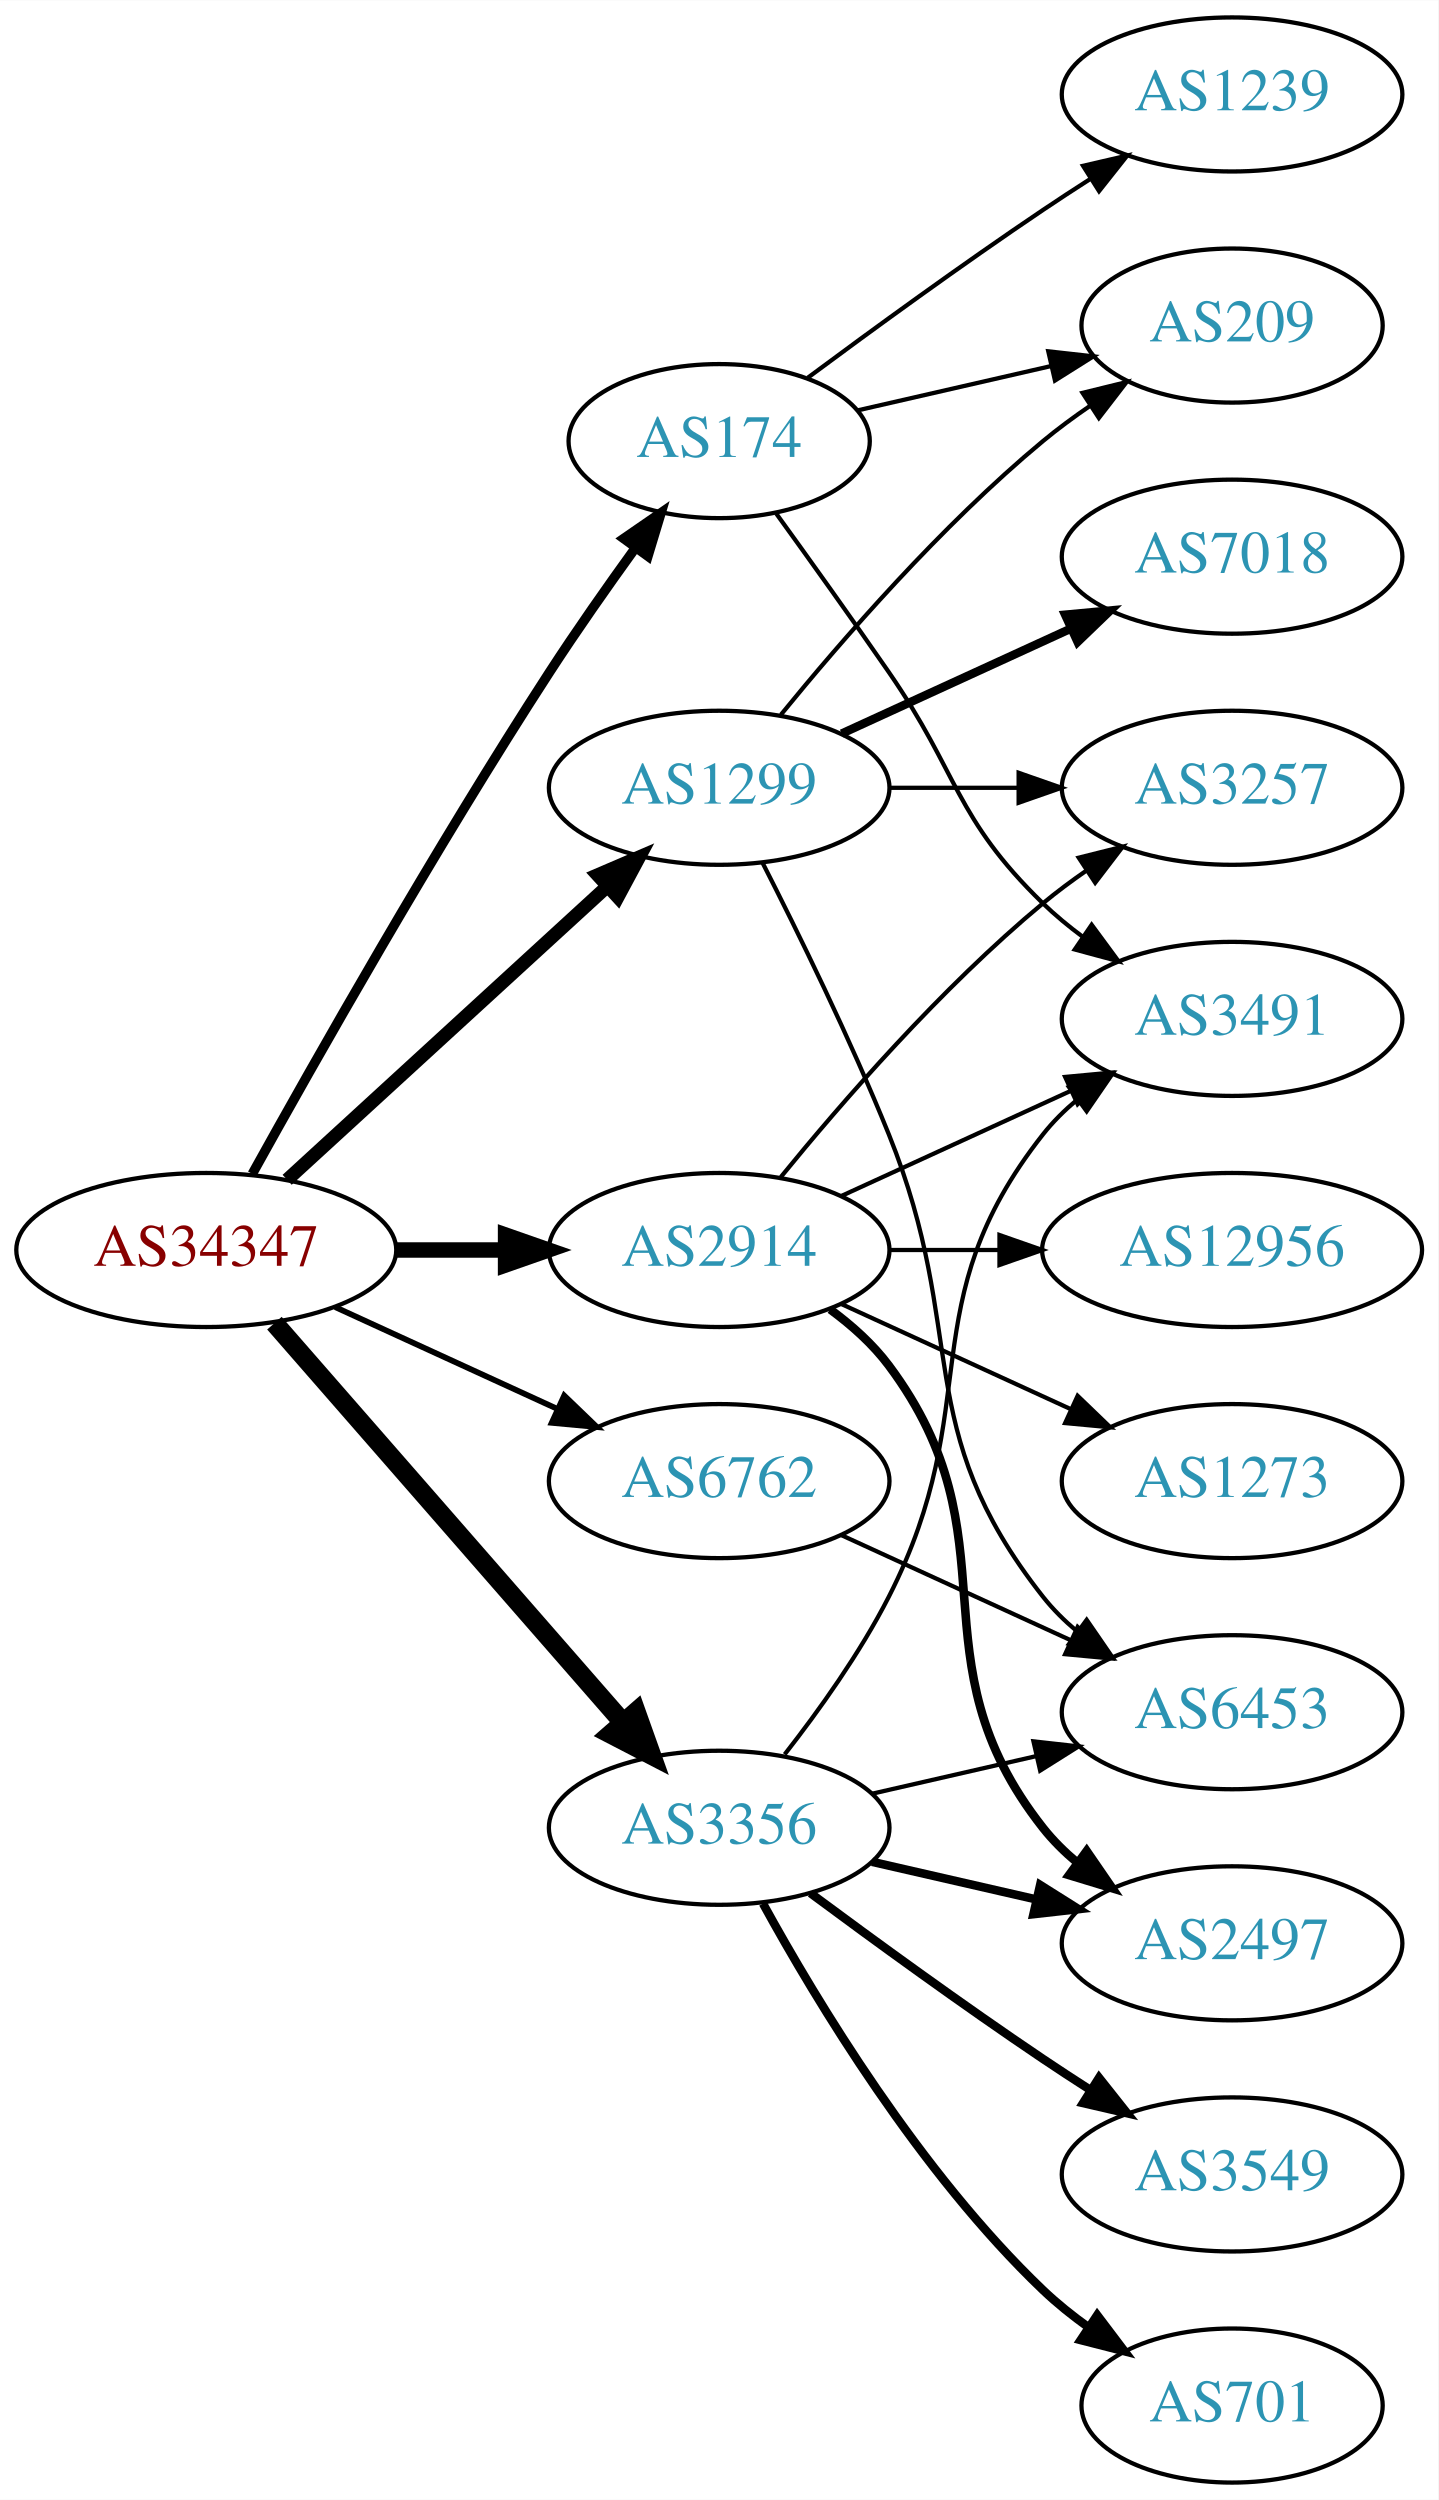
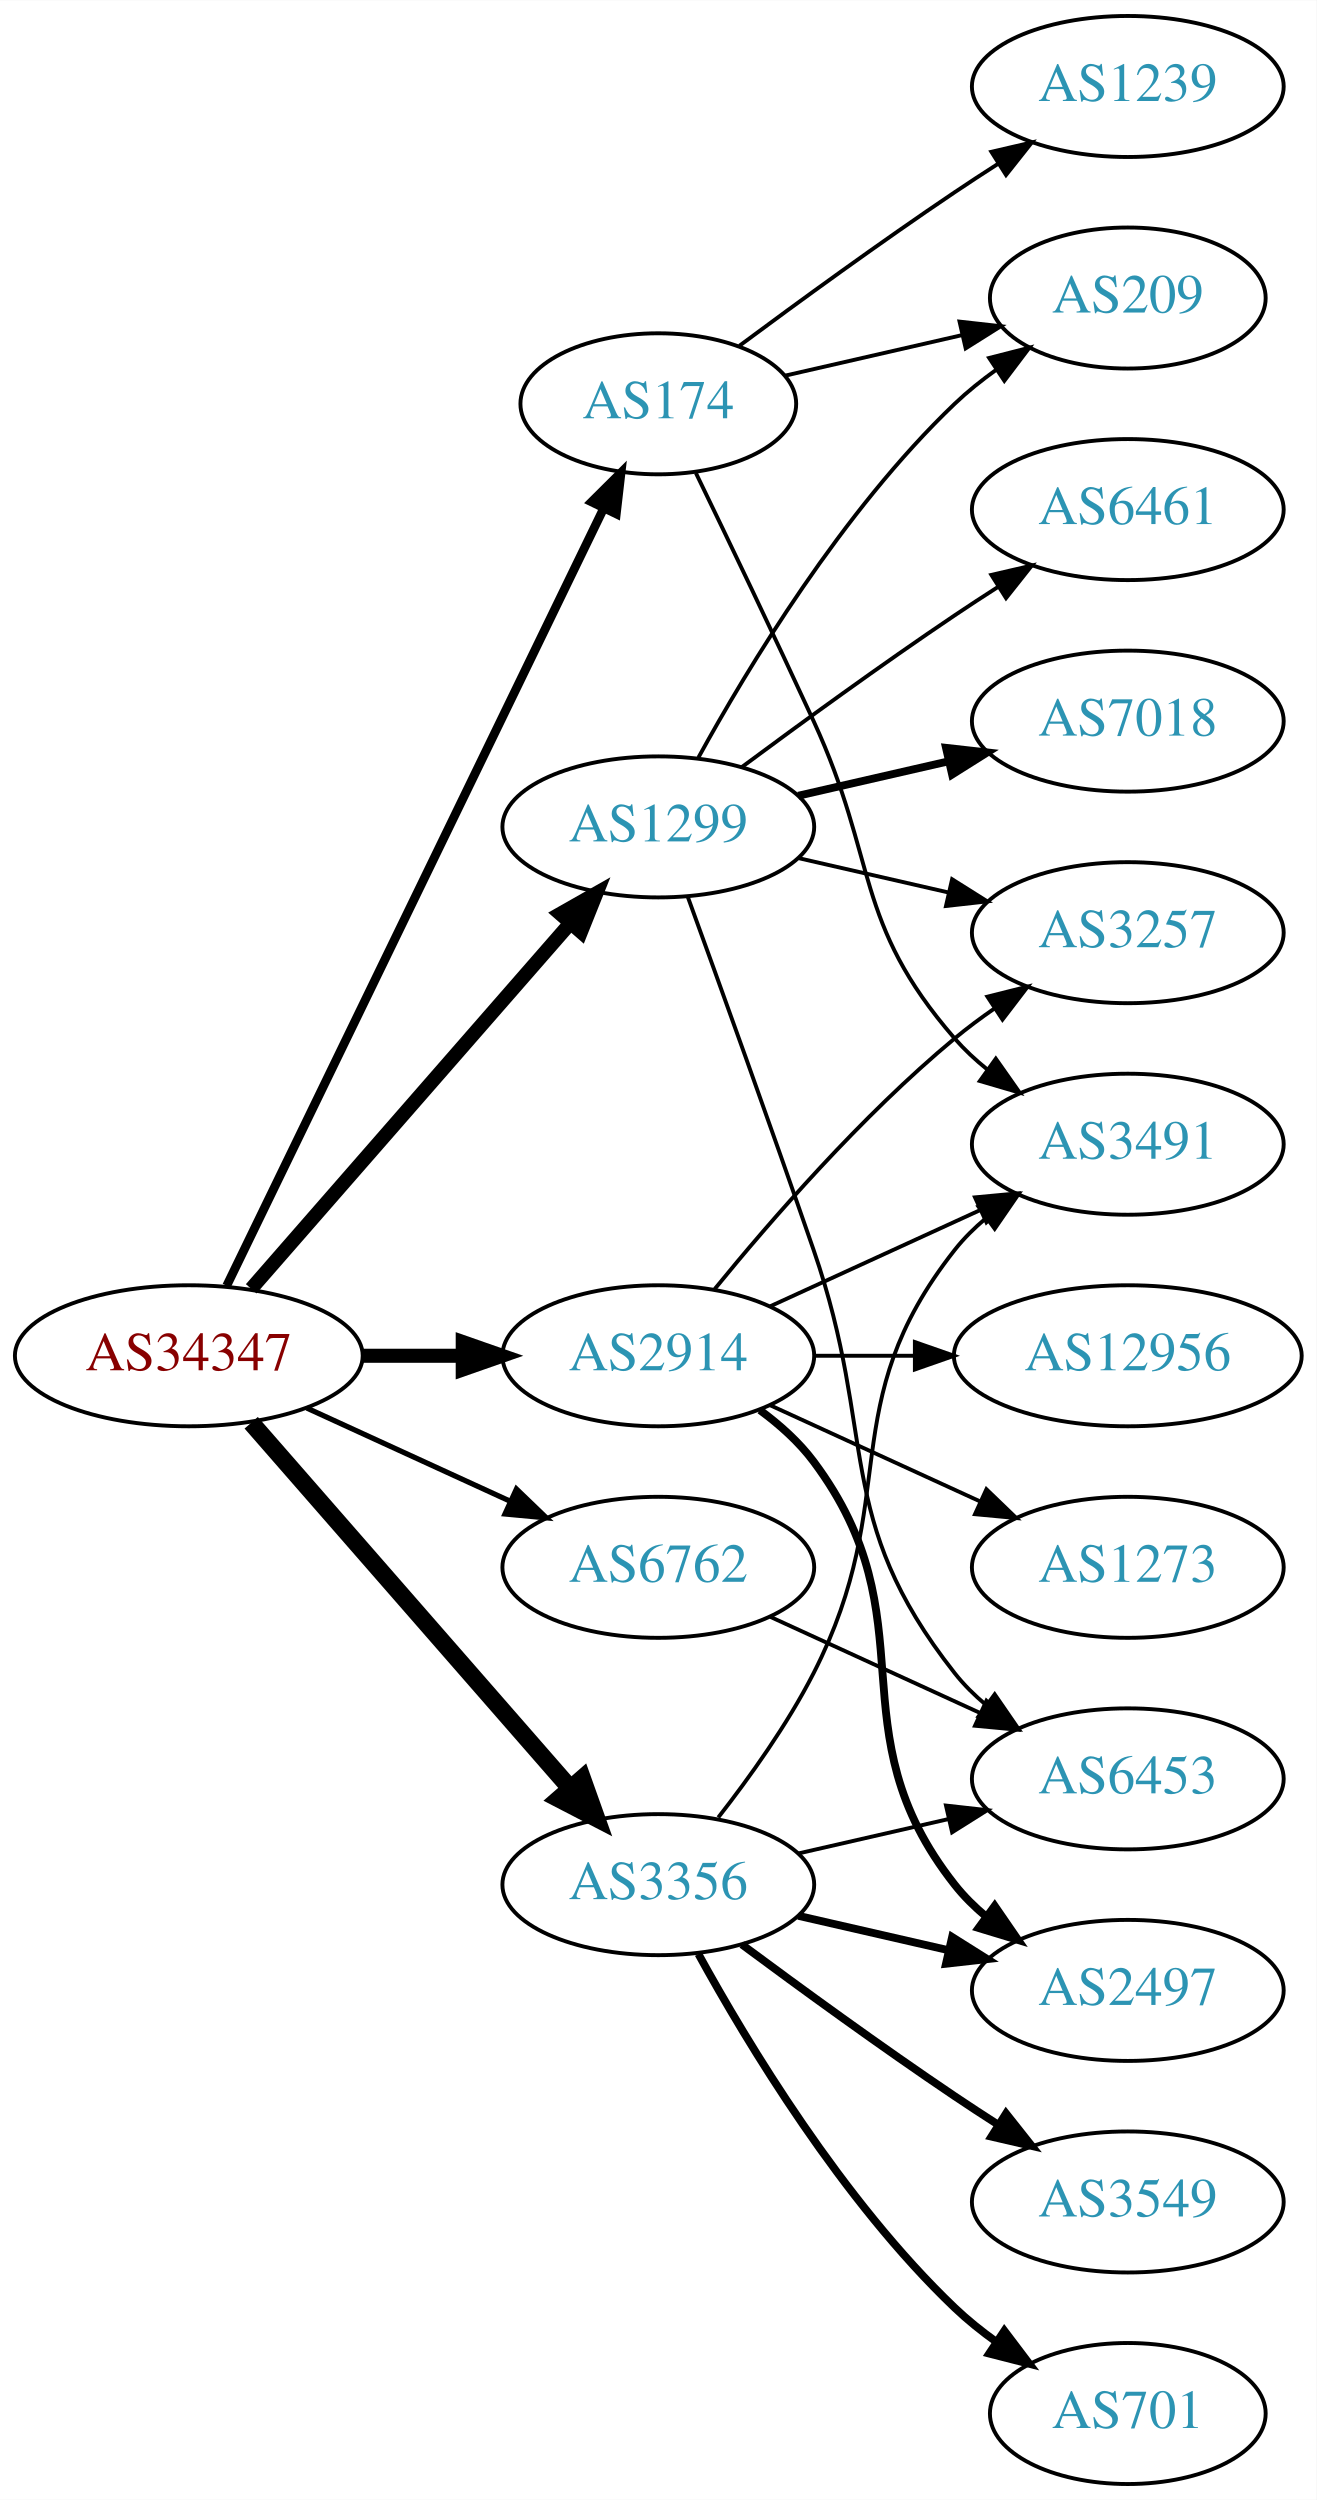
- <svg xmlns="http://www.w3.org/2000/svg" xmlns:xlink="http://www.w3.org/1999/xlink" width="336pt" height="584pt" viewBox="0.00 0.00 336.08 584.00">
-   <g id="graph0" class="graph" transform="scale(1 1) rotate(0) translate(4 580)">
-     <polygon fill="white" stroke="none" points="-4,4 -4,-580 332.077,-580 332.077,4 -4,4" />
+ <svg xmlns="http://www.w3.org/2000/svg" xmlns:xlink="http://www.w3.org/1999/xlink" width="336pt" height="638pt" viewBox="0.00 0.00 336.08 638.00">
+   <g id="graph0" class="graph" transform="scale(1 1) rotate(0) translate(4 634)">
+     <polygon fill="white" stroke="none" points="-4,4 -4,-634 332.077,-634 332.077,4 -4,4" />
    <g id="node1" class="node">
      <g id="a_node1">
        <a xlink:href="/asn/34347" xlink:title="AS34347 ~ Stadtwerke Hall in Tirol GmbH [AT]">
          <ellipse fill="#ffffff" stroke="black" cx="44.196" cy="-288" rx="44.393" ry="18" />
          <text text-anchor="middle" x="44.196" y="-284.3" font-family="Times,serif" font-size="14.00" fill="#880000">AS34347</text>
        </a>
      </g>
    </g>
    <g id="node2" class="node">
      <g id="a_node2">
        <a xlink:href="/asn/174" xlink:title="AS174 ~ Cogent Communications [US]">
-           <ellipse fill="#ffffff" stroke="black" cx="164.039" cy="-477" rx="35.194" ry="18" />
-           <text text-anchor="middle" x="164.039" y="-473.3" font-family="Times,serif" font-size="14.00" fill="#2c94b3">AS174</text>
+           <ellipse fill="#ffffff" stroke="black" cx="164.039" cy="-531" rx="35.194" ry="18" />
+           <text text-anchor="middle" x="164.039" y="-527.3" font-family="Times,serif" font-size="14.00" fill="#2c94b3">AS174</text>
        </a>
      </g>
    </g>
    <g id="edge1" class="edge">
-       <path fill="none" stroke="black" stroke-width="2.25" d="M54.949,-305.783C69.425,-331.901 97.758,-381.977 124.392,-423 130.672,-432.672 137.945,-443.031 144.476,-452.062" />
-       <polygon fill="black" stroke="black" stroke-width="2.25" points="141.73,-454.237 150.454,-460.249 147.383,-450.109 141.73,-454.237" />
+       <path fill="none" stroke="black" stroke-width="2.25" d="M53.861,-305.868C74.342,-348.101 125.829,-454.272 150.055,-504.227" />
+       <polygon fill="black" stroke="black" stroke-width="2.25" points="147.007,-505.963 154.52,-513.433 153.305,-502.908 147.007,-505.963" />
    </g>
    <g id="node3" class="node">
      <g id="a_node3">
        <a xlink:href="/asn/1299" xlink:title="AS1299 ~ Telia Carrier [EU]">
-           <ellipse fill="#ffffff" stroke="black" cx="164.039" cy="-396" rx="39.794" ry="18" />
-           <text text-anchor="middle" x="164.039" y="-392.3" font-family="Times,serif" font-size="14.00" fill="#2c94b3">AS1299</text>
+           <ellipse fill="#ffffff" stroke="black" cx="164.039" cy="-423" rx="39.794" ry="18" />
+           <text text-anchor="middle" x="164.039" y="-419.3" font-family="Times,serif" font-size="14.00" fill="#2c94b3">AS1299</text>
        </a>
      </g>
    </g>
    <g id="edge2" class="edge">
-       <path fill="none" stroke="black" stroke-width="3.15" d="M63.094,-304.403C83.022,-322.667 115.38,-352.322 137.857,-372.921" />
-       <polygon fill="black" stroke="black" stroke-width="3.15" points="135.622,-375.62 145.359,-379.797 140.351,-370.46 135.622,-375.62" />
+       <path fill="none" stroke="black" stroke-width="3.6" d="M60.121,-305.098C80.663,-328.631 117.782,-371.155 141.379,-398.187" />
+       <polygon fill="black" stroke="black" stroke-width="3.6" points="139.022,-400.809 148.235,-406.041 144.296,-396.206 139.022,-400.809" />
    </g>
    <g id="node4" class="node">
      <g id="a_node4">
        <a xlink:href="/asn/2914" xlink:title="AS2914 ~ NTT America, Inc. [US]">
          <ellipse fill="#ffffff" stroke="black" cx="164.039" cy="-288" rx="39.794" ry="18" />
          <text text-anchor="middle" x="164.039" y="-284.3" font-family="Times,serif" font-size="14.00" fill="#2c94b3">AS2914</text>
        </a>
      </g>
    </g>
    <g id="edge3" class="edge">
      <path fill="none" stroke="black" stroke-width="3.6" d="M88.407,-288C96.72,-288 105.482,-288 113.965,-288" />
      <polygon fill="black" stroke="black" stroke-width="3.6" points="114.123,-291.5 124.123,-288 114.123,-284.5 114.123,-291.5" />
    </g>
    <g id="node5" class="node">
      <g id="a_node5">
        <a xlink:href="/asn/3356" xlink:title="AS3356 ~ LEVEL3 [US]">
          <ellipse fill="#ffffff" stroke="black" cx="164.039" cy="-153" rx="39.794" ry="18" />
          <text text-anchor="middle" x="164.039" y="-149.3" font-family="Times,serif" font-size="14.00" fill="#2c94b3">AS3356</text>
        </a>
      </g>
    </g>
    <g id="edge4" class="edge">
      <path fill="none" stroke="black" stroke-width="4.5" d="M60.121,-270.902C80.663,-247.369 117.782,-204.845 141.379,-177.813" />
      <polygon fill="black" stroke="black" stroke-width="4.5" points="144.625,-180.082 148.235,-169.959 138.692,-174.903 144.625,-180.082" />
    </g>
    <g id="node6" class="node">
      <g id="a_node6">
        <a xlink:href="/asn/6762" xlink:title="AS6762 ~ TELECOM ITALIA SPARKLE S.p.A. [IT]">
          <ellipse fill="#ffffff" stroke="black" cx="164.039" cy="-234" rx="39.794" ry="18" />
          <text text-anchor="middle" x="164.039" y="-230.3" font-family="Times,serif" font-size="14.00" fill="#2c94b3">AS6762</text>
        </a>
      </g>
    </g>
    <g id="edge5" class="edge">
      <path fill="none" stroke="black" stroke-width="1.35" d="M74.326,-274.652C89.937,-267.498 109.335,-258.609 126.007,-250.97" />
      <polygon fill="black" stroke="black" stroke-width="1.35" points="127.826,-253.986 135.459,-246.638 124.91,-247.622 127.826,-253.986" />
    </g>
    <g id="node7" class="node">
      <g id="a_node7">
        <a xlink:href="/asn/1239" xlink:title="AS1239 ~ Sprint [US]">
-           <ellipse fill="#ffffff" stroke="black" cx="283.881" cy="-558" rx="39.794" ry="18" />
-           <text text-anchor="middle" x="283.881" y="-554.3" font-family="Times,serif" font-size="14.00" fill="#2c94b3">AS1239</text>
+           <ellipse fill="#ffffff" stroke="black" cx="283.881" cy="-612" rx="39.794" ry="18" />
+           <text text-anchor="middle" x="283.881" y="-608.3" font-family="Times,serif" font-size="14.00" fill="#2c94b3">AS1239</text>
        </a>
      </g>
    </g>
    <g id="edge6" class="edge">
-       <path fill="none" stroke="black" d="M184.74,-491.81C199.642,-502.875 220.71,-518.228 239.685,-531 243.234,-533.389 246.984,-535.839 250.733,-538.242" />
-       <polygon fill="black" stroke="black" points="249.059,-541.325 259.381,-543.712 252.801,-535.409 249.059,-541.325" />
+       <path fill="none" stroke="black" d="M184.74,-545.81C199.642,-556.875 220.71,-572.228 239.685,-585 243.234,-587.389 246.984,-589.839 250.733,-592.242" />
+       <polygon fill="black" stroke="black" points="249.059,-595.325 259.381,-597.712 252.801,-589.409 249.059,-595.325" />
    </g>
    <g id="node8" class="node">
      <g id="a_node8">
        <a xlink:href="/asn/3491" xlink:title="AS3491 ~ PCCW Global, Inc. [US]">
          <ellipse fill="#ffffff" stroke="black" cx="283.881" cy="-342" rx="39.794" ry="18" />
          <text text-anchor="middle" x="283.881" y="-338.3" font-family="Times,serif" font-size="14.00" fill="#2c94b3">AS3491</text>
        </a>
      </g>
    </g>
    <g id="edge7" class="edge">
-       <path fill="none" stroke="black" d="M177.368,-460.078C185.03,-449.486 195.035,-435.52 203.685,-423 220.081,-399.269 218.992,-389.094 239.685,-369 242.53,-366.237 245.704,-363.614 249.004,-361.166" />
-       <polygon fill="black" stroke="black" points="251.07,-363.994 257.352,-355.462 247.121,-358.214 251.07,-363.994" />
+       <path fill="none" stroke="black" d="M173.62,-513.367C181.544,-497.002 193.58,-471.935 203.685,-450 220.169,-414.219 213.851,-398.742 239.685,-369 242.15,-366.162 244.987,-363.523 248.004,-361.094" />
+       <polygon fill="black" stroke="black" points="250.191,-363.833 256.282,-355.164 246.115,-358.142 250.191,-363.833" />
    </g>
    <g id="node9" class="node">
      <g id="a_node9">
        <a xlink:href="/asn/209" xlink:title="AS209 ~ CenturyLink Communications, LLC [US]">
-           <ellipse fill="#ffffff" stroke="black" cx="283.881" cy="-504" rx="35.194" ry="18" />
-           <text text-anchor="middle" x="283.881" y="-500.3" font-family="Times,serif" font-size="14.00" fill="#2c94b3">AS209</text>
+           <ellipse fill="#ffffff" stroke="black" cx="283.881" cy="-558" rx="35.194" ry="18" />
+           <text text-anchor="middle" x="283.881" y="-554.3" font-family="Times,serif" font-size="14.00" fill="#2c94b3">AS209</text>
        </a>
      </g>
    </g>
    <g id="edge8" class="edge">
-       <path fill="none" stroke="black" d="M196.309,-484.165C210.159,-487.338 226.646,-491.115 241.497,-494.518" />
-       <polygon fill="black" stroke="black" points="240.936,-497.98 251.465,-496.802 242.499,-491.157 240.936,-497.98" />
-     </g>
-     <g id="edge11" class="edge">
-       <path fill="none" stroke="black" d="M178.458,-413.065C192.572,-430.375 215.987,-457.345 239.685,-477 243.148,-479.872 246.941,-482.669 250.795,-485.308" />
-       <polygon fill="black" stroke="black" points="248.938,-488.275 259.228,-490.797 252.757,-482.408 248.938,-488.275" />
+       <path fill="none" stroke="black" d="M196.309,-538.165C210.159,-541.338 226.646,-545.115 241.497,-548.518" />
+       <polygon fill="black" stroke="black" points="240.936,-551.98 251.465,-550.802 242.499,-545.157 240.936,-551.98" />
+     </g>
+     <g id="edge13" class="edge">
+       <path fill="none" stroke="black" d="M174.28,-440.713C186.825,-463.561 211.002,-503.611 239.685,-531 242.939,-534.107 246.606,-537.046 250.393,-539.76" />
+       <polygon fill="black" stroke="black" points="248.495,-542.701 258.761,-545.322 252.37,-536.872 248.495,-542.701" />
    </g>
    <g id="node10" class="node">
      <g id="a_node10">
+         <a xlink:href="/asn/6461" xlink:title="AS6461 ~ Zayo Bandwidth [US]">
+           <ellipse fill="#ffffff" stroke="black" cx="283.881" cy="-504" rx="39.794" ry="18" />
+           <text text-anchor="middle" x="283.881" y="-500.3" font-family="Times,serif" font-size="14.00" fill="#2c94b3">AS6461</text>
+         </a>
+       </g>
+     </g>
+     <g id="edge9" class="edge">
+       <path fill="none" stroke="black" d="M185.369,-438.277C200.231,-449.304 220.976,-464.407 239.685,-477 243.234,-479.389 246.984,-481.839 250.733,-484.242" />
+       <polygon fill="black" stroke="black" points="249.059,-487.325 259.381,-489.712 252.801,-481.409 249.059,-487.325" />
+     </g>
+     <g id="node11" class="node">
+       <g id="a_node11">
        <a xlink:href="/asn/7018" xlink:title="AS7018 ~ AT&amp;T Services, Inc. [US]">
          <ellipse fill="#ffffff" stroke="black" cx="283.881" cy="-450" rx="39.794" ry="18" />
          <text text-anchor="middle" x="283.881" y="-446.3" font-family="Times,serif" font-size="14.00" fill="#2c94b3">AS7018</text>
        </a>
      </g>
    </g>
-     <g id="edge9" class="edge">
-       <path fill="none" stroke="black" stroke-width="2" d="M192.667,-408.661C208.624,-415.973 228.895,-425.261 246.178,-433.181" />
-       <polygon fill="black" stroke="black" stroke-width="2" points="244.876,-436.435 255.425,-437.419 247.793,-430.071 244.876,-436.435" />
-     </g>
-     <g id="node11" class="node">
-       <g id="a_node11">
+     <g id="edge10" class="edge">
+       <path fill="none" stroke="black" stroke-width="2" d="M199.758,-430.955C211.758,-433.704 225.379,-436.825 238.071,-439.733" />
+       <polygon fill="black" stroke="black" stroke-width="2" points="237.474,-443.187 248.003,-442.009 239.037,-436.364 237.474,-443.187" />
+     </g>
+     <g id="node12" class="node">
+       <g id="a_node12">
        <a xlink:href="/asn/3257" xlink:title="AS3257 ~ GTT [DE]">
          <ellipse fill="#ffffff" stroke="black" cx="283.881" cy="-396" rx="39.794" ry="18" />
          <text text-anchor="middle" x="283.881" y="-392.3" font-family="Times,serif" font-size="14.00" fill="#2c94b3">AS3257</text>
        </a>
      </g>
    </g>
-     <g id="edge10" class="edge">
-       <path fill="none" stroke="black" d="M203.951,-396C213.505,-396 223.854,-396 233.817,-396" />
-       <polygon fill="black" stroke="black" points="234.009,-399.5 244.009,-396 234.009,-392.5 234.009,-399.5" />
-     </g>
-     <g id="node12" class="node">
-       <g id="a_node12">
+     <g id="edge11" class="edge">
+       <path fill="none" stroke="black" d="M199.758,-415.045C211.758,-412.296 225.379,-409.175 238.071,-406.267" />
+       <polygon fill="black" stroke="black" points="239.037,-409.636 248.003,-403.991 237.474,-402.813 239.037,-409.636" />
+     </g>
+     <g id="node13" class="node">
+       <g id="a_node13">
        <a xlink:href="/asn/6453" xlink:title="AS6453 ~ TATA COMMUNICATIONS (AMERICA) INC [US]">
          <ellipse fill="#ffffff" stroke="black" cx="283.881" cy="-180" rx="39.794" ry="18" />
          <text text-anchor="middle" x="283.881" y="-176.3" font-family="Times,serif" font-size="14.00" fill="#2c94b3">AS6453</text>
        </a>
      </g>
    </g>
    <g id="edge12" class="edge">
-       <path fill="none" stroke="black" d="M174.119,-378.583C182.388,-362.366 194.65,-337.397 203.685,-315 222.615,-268.078 208.386,-246.754 239.685,-207 242.01,-204.047 244.754,-201.33 247.713,-198.853" />
+       <path fill="none" stroke="black" d="M171.587,-405.079C179.372,-383.688 192.694,-346.81 203.685,-315 220.21,-267.178 208.386,-246.754 239.685,-207 242.01,-204.047 244.754,-201.33 247.713,-198.853" />
      <polygon fill="black" stroke="black" points="249.906,-201.585 255.91,-192.855 245.772,-195.936 249.906,-201.585" />
    </g>
-     <g id="edge13" class="edge">
+     <g id="edge14" class="edge">
      <path fill="none" stroke="black" d="M192.667,-300.661C208.624,-307.973 228.895,-317.261 246.178,-325.181" />
      <polygon fill="black" stroke="black" points="244.876,-328.435 255.425,-329.419 247.793,-322.071 244.876,-328.435" />
    </g>
-     <g id="edge14" class="edge">
+     <g id="edge16" class="edge">
      <path fill="none" stroke="black" d="M178.458,-305.065C192.572,-322.375 215.987,-349.345 239.685,-369 242.901,-371.668 246.402,-374.27 249.972,-376.741" />
      <polygon fill="black" stroke="black" points="248.05,-379.666 258.329,-382.236 251.896,-373.817 248.05,-379.666" />
    </g>
-     <g id="node13" class="node">
-       <g id="a_node13">
+     <g id="node14" class="node">
+       <g id="a_node14">
        <a xlink:href="/asn/2497" xlink:title="AS2497 ~ Internet Initiative Japan Inc. [JP]">
          <ellipse fill="#ffffff" stroke="black" cx="283.881" cy="-126" rx="39.794" ry="18" />
          <text text-anchor="middle" x="283.881" y="-122.3" font-family="Times,serif" font-size="14.00" fill="#2c94b3">AS2497</text>
        </a>
      </g>
    </g>
    <g id="edge15" class="edge">
      <path fill="none" stroke="black" stroke-width="2" d="M189.969,-274.118C195.046,-270.389 199.964,-265.984 203.685,-261 233.957,-220.458 208.386,-192.754 239.685,-153 242.01,-150.047 244.754,-147.33 247.713,-144.853" />
      <polygon fill="black" stroke="black" stroke-width="2" points="249.906,-147.585 255.91,-138.855 245.772,-141.936 249.906,-147.585" />
    </g>
-     <g id="node14" class="node">
-       <g id="a_node14">
+     <g id="node15" class="node">
+       <g id="a_node15">
        <a xlink:href="/asn/12956" xlink:title="AS12956 ~ TELXIUS [ES]">
          <ellipse fill="#ffffff" stroke="black" cx="283.881" cy="-288" rx="44.393" ry="18" />
          <text text-anchor="middle" x="283.881" y="-284.3" font-family="Times,serif" font-size="14.00" fill="#2c94b3">AS12956</text>
        </a>
      </g>
    </g>
-     <g id="edge16" class="edge">
+     <g id="edge17" class="edge">
      <path fill="none" stroke="black" d="M203.951,-288C212.054,-288 220.729,-288 229.255,-288" />
      <polygon fill="black" stroke="black" points="229.533,-291.5 239.533,-288 229.533,-284.5 229.533,-291.5" />
    </g>
-     <g id="node15" class="node">
-       <g id="a_node15">
+     <g id="node16" class="node">
+       <g id="a_node16">
        <a xlink:href="/asn/1273" xlink:title="AS1273 ~ Vodafone Group PLC [EU]">
          <ellipse fill="#ffffff" stroke="black" cx="283.881" cy="-234" rx="39.794" ry="18" />
          <text text-anchor="middle" x="283.881" y="-230.3" font-family="Times,serif" font-size="14.00" fill="#2c94b3">AS1273</text>
        </a>
      </g>
    </g>
-     <g id="edge17" class="edge">
+     <g id="edge18" class="edge">
      <path fill="none" stroke="black" d="M192.667,-275.339C208.624,-268.027 228.895,-258.739 246.178,-250.819" />
      <polygon fill="black" stroke="black" points="247.793,-253.929 255.425,-246.581 244.876,-247.565 247.793,-253.929" />
    </g>
-     <g id="edge21" class="edge">
+     <g id="edge22" class="edge">
      <path fill="none" stroke="black" d="M179.335,-170.14C187.321,-180.353 196.983,-193.853 203.685,-207 226.665,-252.077 208.386,-275.246 239.685,-315 242.01,-317.953 244.754,-320.67 247.713,-323.147" />
      <polygon fill="black" stroke="black" points="245.772,-326.064 255.91,-329.145 249.906,-320.415 245.772,-326.064" />
    </g>
-     <g id="edge22" class="edge">
+     <g id="edge23" class="edge">
      <path fill="none" stroke="black" d="M199.758,-160.955C211.758,-163.704 225.379,-166.825 238.071,-169.733" />
      <polygon fill="black" stroke="black" points="237.474,-173.187 248.003,-172.009 239.037,-166.364 237.474,-173.187" />
    </g>
-     <g id="edge20" class="edge">
+     <g id="edge19" class="edge">
      <path fill="none" stroke="black" stroke-width="2" d="M199.758,-145.045C211.758,-142.296 225.379,-139.175 238.071,-136.267" />
      <polygon fill="black" stroke="black" stroke-width="2" points="239.037,-139.636 248.003,-133.991 237.474,-132.813 239.037,-139.636" />
-     </g>
-     <g id="node16" class="node">
-       <g id="a_node16">
-         <a xlink:href="/asn/701" xlink:title="AS701 ~ UUNET [US]">
-           <ellipse fill="#ffffff" stroke="black" cx="283.881" cy="-18" rx="35.194" ry="18" />
-           <text text-anchor="middle" x="283.881" y="-14.3" font-family="Times,serif" font-size="14.00" fill="#2c94b3">AS701</text>
-         </a>
-       </g>
-     </g>
-     <g id="edge18" class="edge">
-       <path fill="none" stroke="black" stroke-width="2" d="M174.28,-135.287C186.825,-112.439 211.002,-72.389 239.685,-45 242.939,-41.893 246.606,-38.954 250.393,-36.24" />
-       <polygon fill="black" stroke="black" stroke-width="2" points="252.37,-39.128 258.761,-30.678 248.495,-33.299 252.37,-39.128" />
    </g>
    <g id="node17" class="node">
      <g id="a_node17">
        <a xlink:href="/asn/3549" xlink:title="AS3549 ~ Level 3 Parent, LLC [US]">
          <ellipse fill="#ffffff" stroke="black" cx="283.881" cy="-72" rx="39.794" ry="18" />
          <text text-anchor="middle" x="283.881" y="-68.3" font-family="Times,serif" font-size="14.00" fill="#2c94b3">AS3549</text>
        </a>
      </g>
    </g>
-     <g id="edge19" class="edge">
+     <g id="edge20" class="edge">
      <path fill="none" stroke="black" stroke-width="2" d="M185.369,-137.723C200.231,-126.696 220.976,-111.593 239.685,-99 243.234,-96.611 246.984,-94.161 250.733,-91.758" />
      <polygon fill="black" stroke="black" stroke-width="2" points="252.801,-94.591 259.381,-86.288 249.059,-88.675 252.801,-94.591" />
    </g>
-     <g id="edge23" class="edge">
+     <g id="node18" class="node">
+       <g id="a_node18">
+         <a xlink:href="/asn/701" xlink:title="AS701 ~ UUNET [US]">
+           <ellipse fill="#ffffff" stroke="black" cx="283.881" cy="-18" rx="35.194" ry="18" />
+           <text text-anchor="middle" x="283.881" y="-14.3" font-family="Times,serif" font-size="14.00" fill="#2c94b3">AS701</text>
+         </a>
+       </g>
+     </g>
+     <g id="edge21" class="edge">
+       <path fill="none" stroke="black" stroke-width="2" d="M174.28,-135.287C186.825,-112.439 211.002,-72.389 239.685,-45 242.939,-41.893 246.606,-38.954 250.393,-36.24" />
+       <polygon fill="black" stroke="black" stroke-width="2" points="252.37,-39.128 258.761,-30.678 248.495,-33.299 252.37,-39.128" />
+     </g>
+     <g id="edge24" class="edge">
      <path fill="none" stroke="black" d="M192.667,-221.339C208.624,-214.027 228.895,-204.739 246.178,-196.819" />
      <polygon fill="black" stroke="black" points="247.793,-199.929 255.425,-192.581 244.876,-193.565 247.793,-199.929" />
    </g>
  </g>
</svg>
